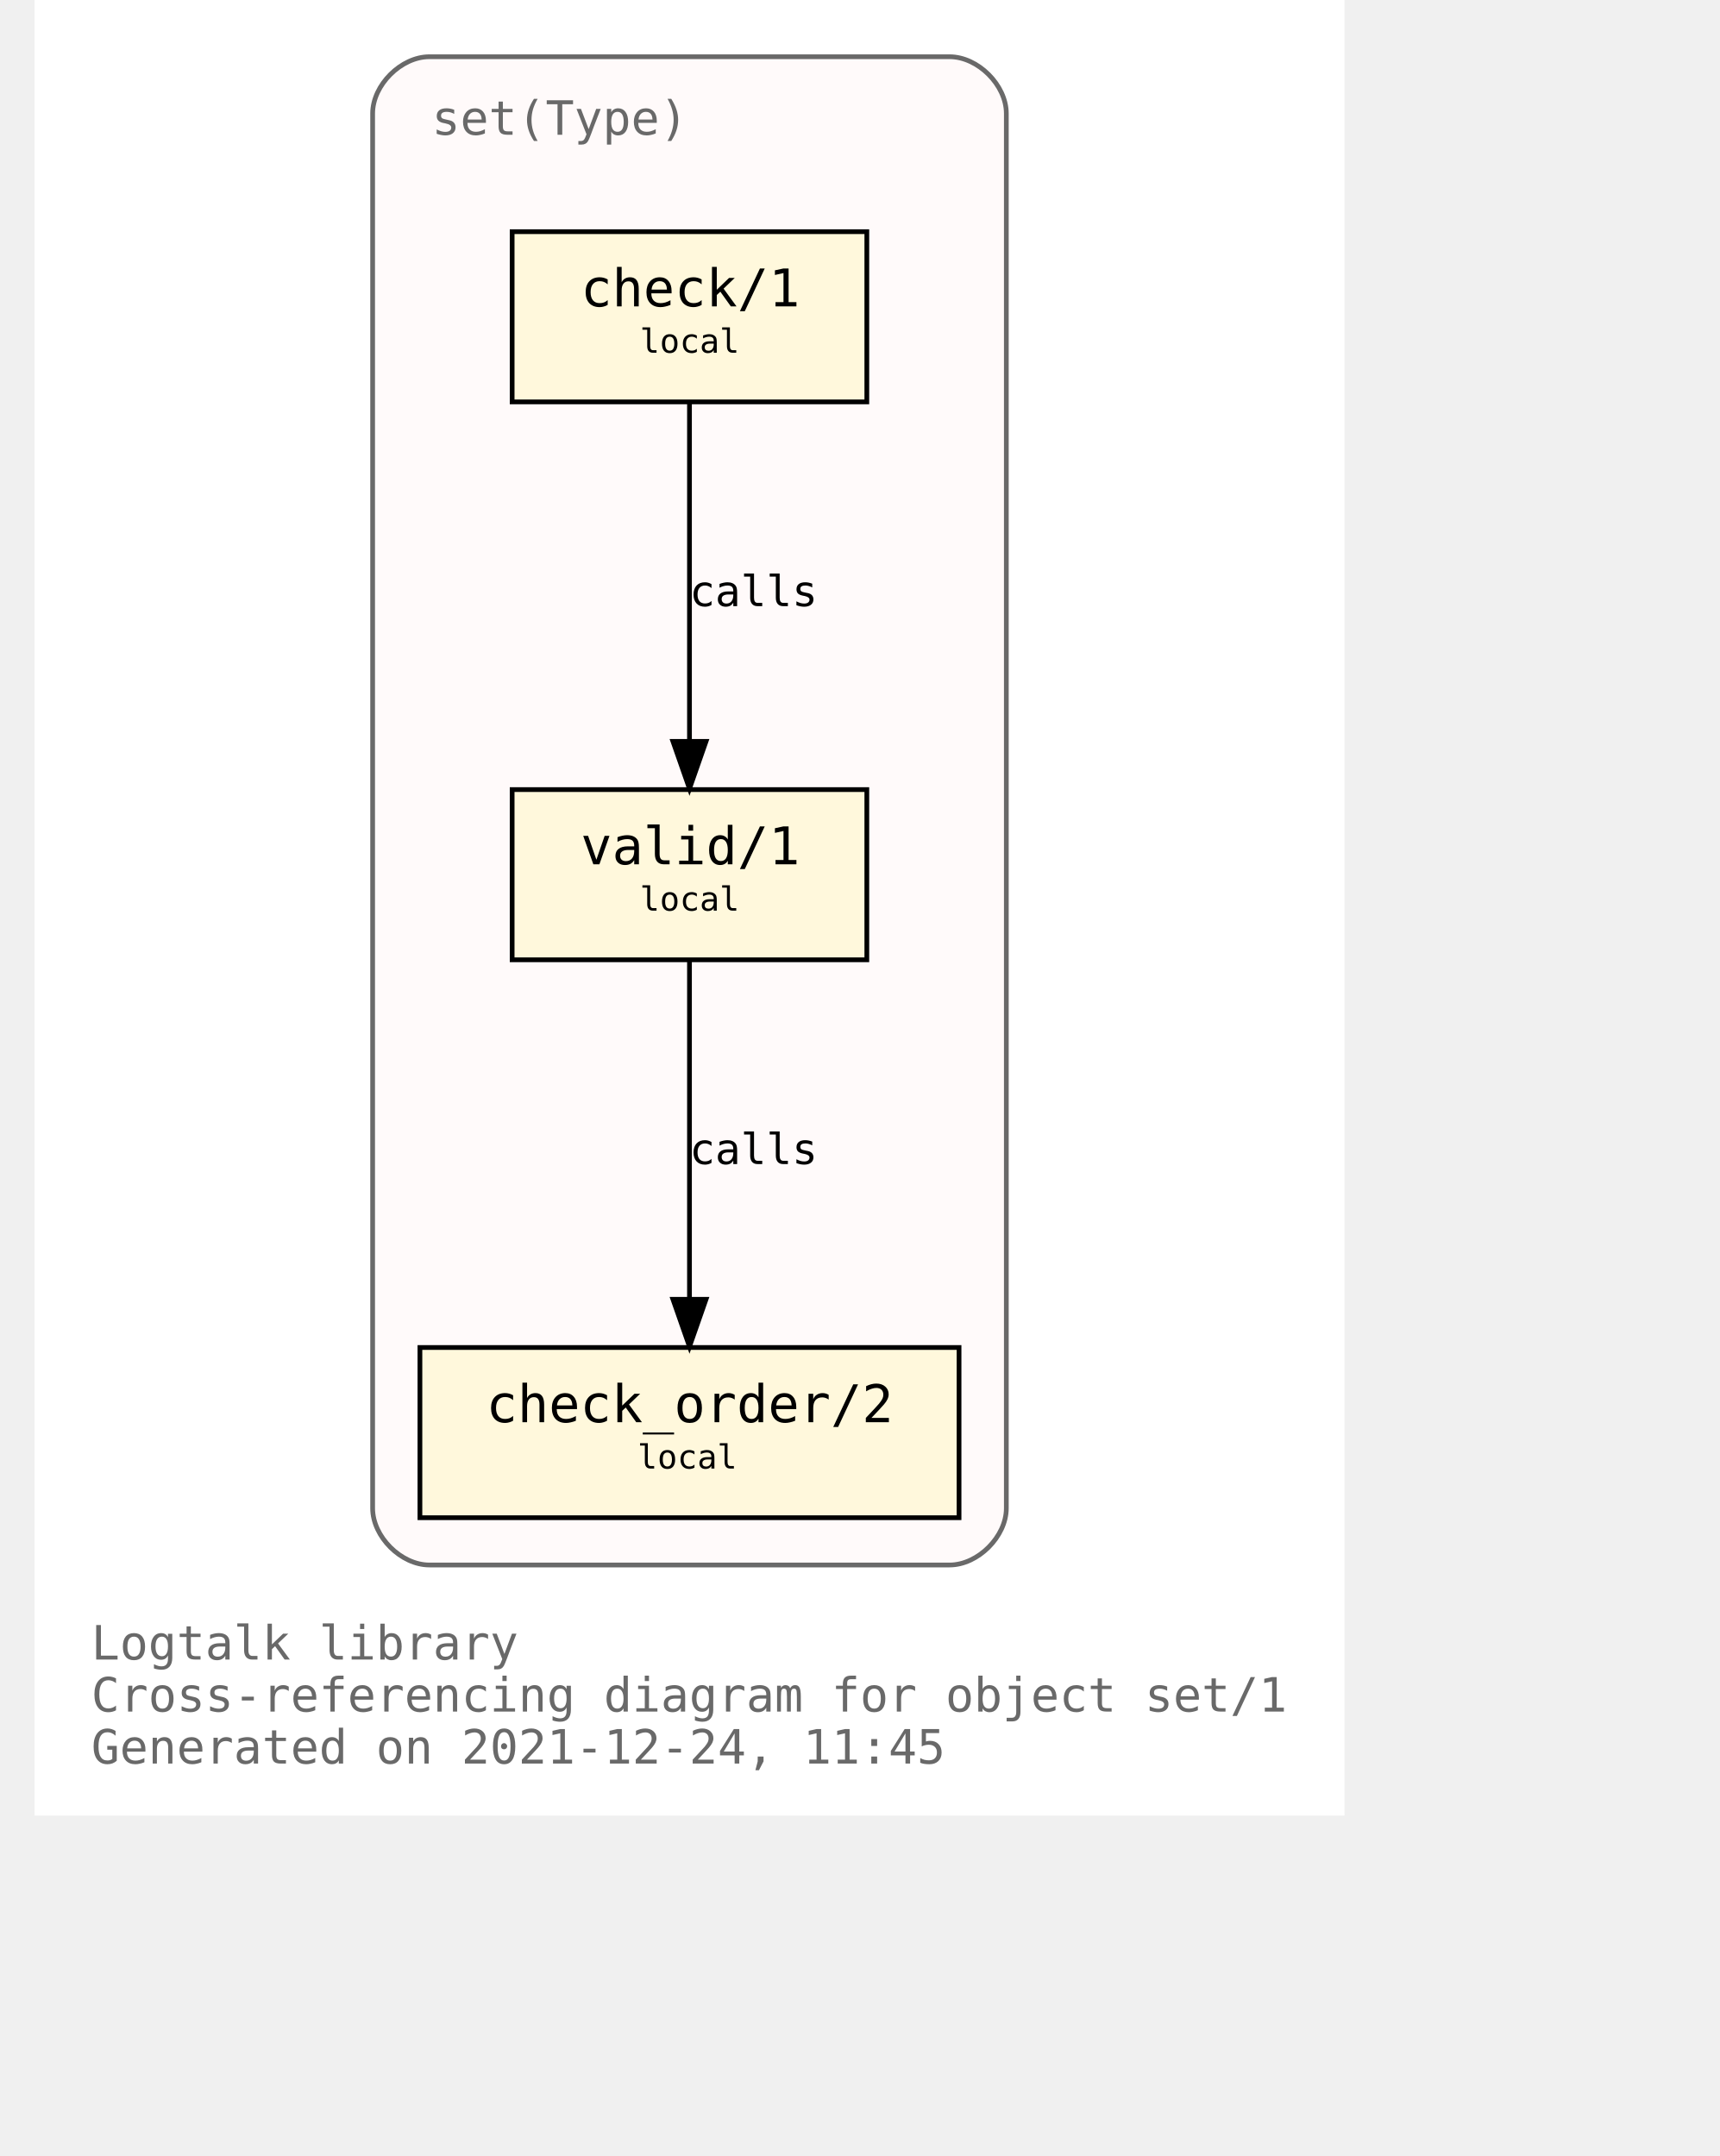
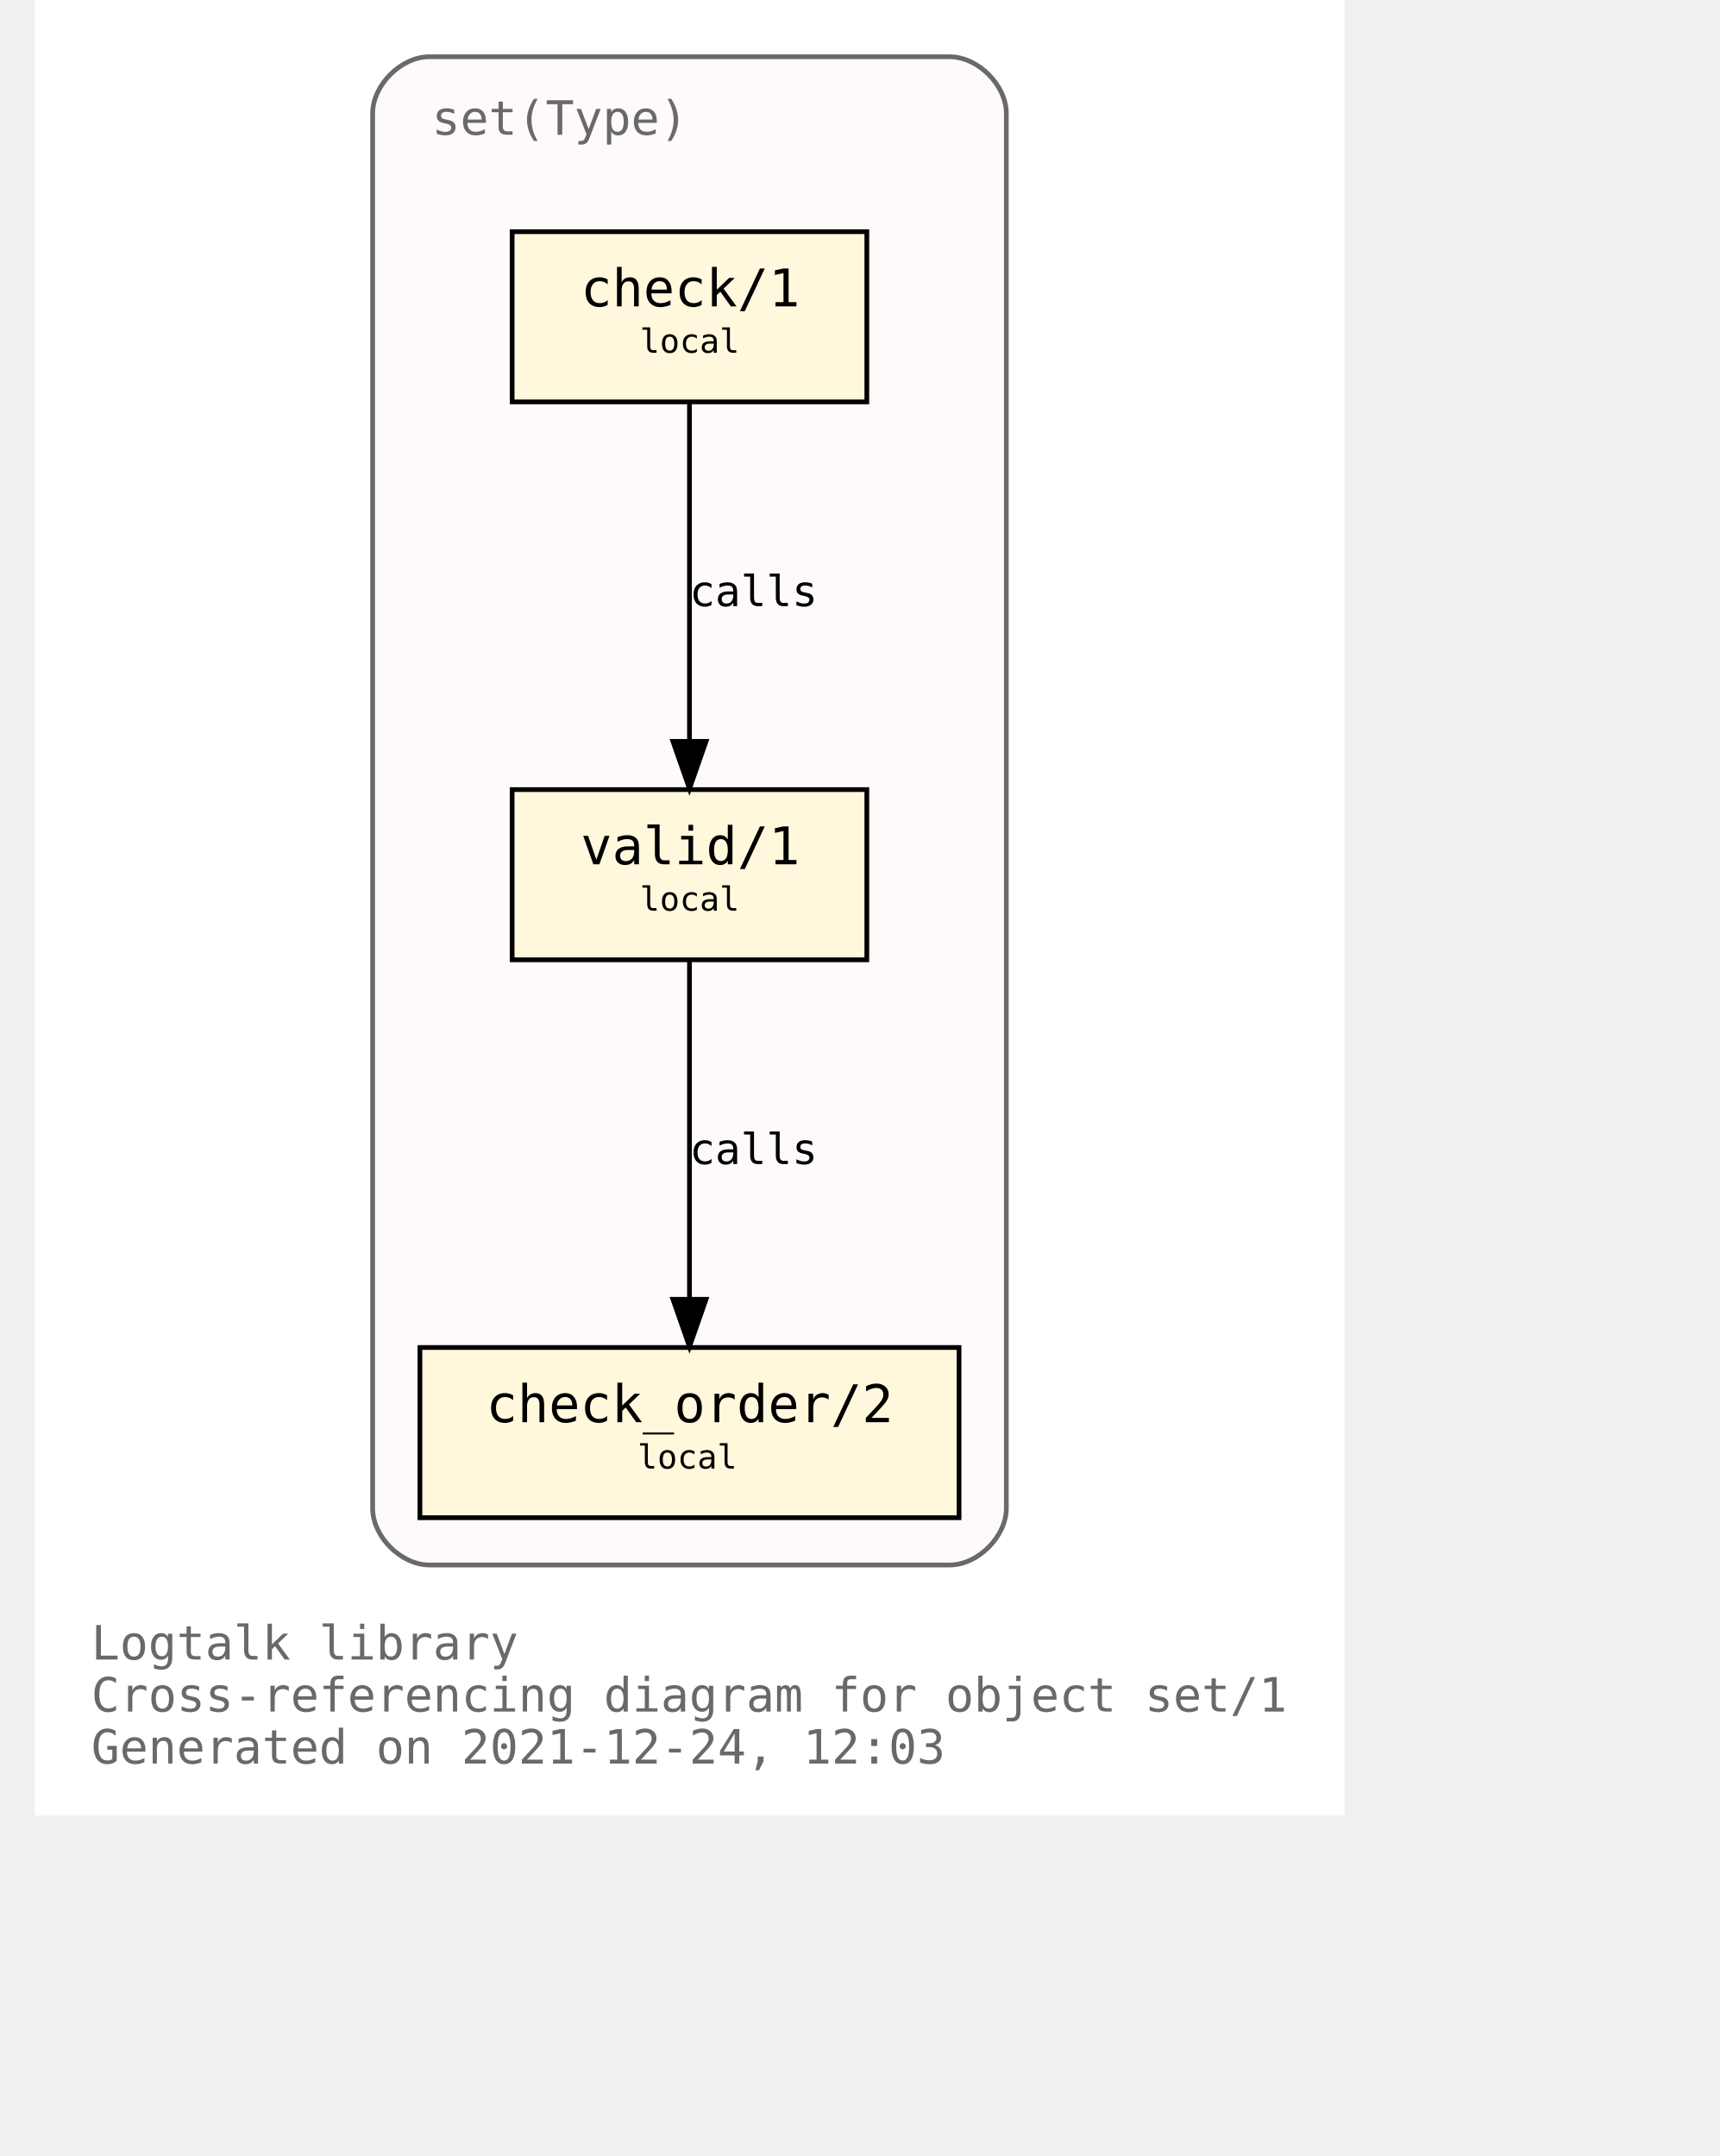
<svg xmlns="http://www.w3.org/2000/svg" xmlns:xlink="http://www.w3.org/1999/xlink" width="421pt" height="528pt" viewBox="72.00 72.00 349.00 456.00">
  <g id="graph0" class="graph" transform="scale(1 1) rotate(0) translate(76 452)">
    <polygon fill="white" stroke="transparent" points="-4,4 -4,-380 273,-380 273,4 -4,4" />
    <text text-anchor="start" x="8" y="-29" font-family="Monospace" font-size="10.00" fill="dimgray">Logtalk library</text>
    <text text-anchor="start" x="8" y="-18" font-family="Monospace" font-size="10.00" fill="dimgray">Cross-referencing diagram for object set/1</text>
-     <text text-anchor="start" x="8" y="-7" font-family="Monospace" font-size="10.00" fill="dimgray">Generated on 2021-12-24, 11:45</text>
+     <text text-anchor="start" x="8" y="-7" font-family="Monospace" font-size="10.00" fill="dimgray">Generated on 2021-12-24, 12:03</text>
    <g id="clust1" class="cluster">
      <g id="a_clust1">
        <a xlink:title="set(Type)">
          <path fill="snow" stroke="dimgray" d="M79.5,-49C79.5,-49 189.5,-49 189.5,-49 195.5,-49 201.5,-55 201.5,-61 201.5,-61 201.5,-356 201.5,-356 201.5,-362 195.5,-368 189.5,-368 189.5,-368 79.5,-368 79.5,-368 73.5,-368 67.5,-362 67.5,-356 67.5,-356 67.5,-61 67.5,-61 67.5,-55 73.5,-49 79.5,-49" />
          <g id="a_clust1_0">
-             <a xlink:href="https://github.com/LogtalkDotOrg/logtalk3/tree/a905fb179161cf6e56e04fd87117c435e4edfe07/library/sets/set1.lgt" xlink:title="https://github.com/LogtalkDotOrg/logtalk3/tree/a905fb179161cf6e56e04fd87117c435e4edfe07/library/sets/set1.lgt">
+             <a xlink:href="https://github.com/LogtalkDotOrg/logtalk3/tree/261dba8e72dd07f5fb5891a52d53f8dbac37f16a/library/sets/set1.lgt" xlink:title="https://github.com/LogtalkDotOrg/logtalk3/tree/261dba8e72dd07f5fb5891a52d53f8dbac37f16a/library/sets/set1.lgt">
              <text text-anchor="start" x="80" y="-351.5" font-family="Monospace" font-size="10.00" fill="dimgray">set(Type)</text>
            </a>
          </g>
        </a>
      </g>
    </g>
    <g id="node1" class="node">
      <g id="a_node1">
-         <a xlink:href="https://github.com/LogtalkDotOrg/logtalk3/tree/a905fb179161cf6e56e04fd87117c435e4edfe07/library/sets/set1.lgt#L33" xlink:title="https://github.com/LogtalkDotOrg/logtalk3/tree/a905fb179161cf6e56e04fd87117c435e4edfe07/library/sets/set1.lgt#L33">
+         <a xlink:href="https://github.com/LogtalkDotOrg/logtalk3/tree/261dba8e72dd07f5fb5891a52d53f8dbac37f16a/library/sets/set1.lgt#L33" xlink:title="https://github.com/LogtalkDotOrg/logtalk3/tree/261dba8e72dd07f5fb5891a52d53f8dbac37f16a/library/sets/set1.lgt#L33">
          <polygon fill="cornsilk" stroke="black" points="172,-213 97,-213 97,-177 172,-177 172,-213" />
          <text text-anchor="start" x="105.5" y="-197.8" font-family="Monospace" font-size="9.00"> </text>
          <text text-anchor="start" x="111.5" y="-197.2" font-family="Monospace" font-size="11.00">valid/1</text>
          <text text-anchor="start" x="158.5" y="-197.8" font-family="Monospace" font-size="9.00"> </text>
          <text text-anchor="start" x="105.5" y="-186.8" font-family="Monospace" font-size="9.00"> </text>
          <text text-anchor="start" x="124" y="-187.4" font-family="Monospace" font-size="7.00">local</text>
          <text text-anchor="start" x="158.5" y="-186.8" font-family="Monospace" font-size="9.00"> </text>
        </a>
      </g>
    </g>
    <g id="node2" class="node">
      <g id="a_node2">
-         <a xlink:href="https://github.com/LogtalkDotOrg/logtalk3/tree/a905fb179161cf6e56e04fd87117c435e4edfe07/library/sets/set1.lgt#L42" xlink:title="https://github.com/LogtalkDotOrg/logtalk3/tree/a905fb179161cf6e56e04fd87117c435e4edfe07/library/sets/set1.lgt#L42">
+         <a xlink:href="https://github.com/LogtalkDotOrg/logtalk3/tree/261dba8e72dd07f5fb5891a52d53f8dbac37f16a/library/sets/set1.lgt#L42" xlink:title="https://github.com/LogtalkDotOrg/logtalk3/tree/261dba8e72dd07f5fb5891a52d53f8dbac37f16a/library/sets/set1.lgt#L42">
          <polygon fill="cornsilk" stroke="black" points="191.5,-95 77.5,-95 77.5,-59 191.5,-59 191.5,-95" />
          <text text-anchor="start" x="85.5" y="-79.8" font-family="Monospace" font-size="9.00"> </text>
          <text text-anchor="start" x="91.5" y="-79.2" font-family="Monospace" font-size="11.00">check_order/2</text>
          <text text-anchor="start" x="177.5" y="-79.8" font-family="Monospace" font-size="9.00"> </text>
          <text text-anchor="start" x="85.5" y="-68.8" font-family="Monospace" font-size="9.00"> </text>
          <text text-anchor="start" x="123.5" y="-69.4" font-family="Monospace" font-size="7.00">local</text>
          <text text-anchor="start" x="177.5" y="-68.8" font-family="Monospace" font-size="9.00"> </text>
        </a>
      </g>
    </g>
    <g id="edge1" class="edge">
      <g id="a_edge1">
-         <a xlink:href="https://github.com/LogtalkDotOrg/logtalk3/tree/a905fb179161cf6e56e04fd87117c435e4edfe07/library/sets/set1.lgt#L39" xlink:title="calls">
+         <a xlink:href="https://github.com/LogtalkDotOrg/logtalk3/tree/261dba8e72dd07f5fb5891a52d53f8dbac37f16a/library/sets/set1.lgt#L39" xlink:title="calls">
          <path fill="none" stroke="black" d="M134.5,-176.88C134.5,-158.04 134.5,-127.47 134.5,-105.3" />
          <polygon fill="black" stroke="black" points="138,-105.19 134.5,-95.19 131,-105.19 138,-105.19" />
        </a>
      </g>
      <g id="a_edge1-label">
-         <a xlink:href="https://github.com/LogtalkDotOrg/logtalk3/tree/a905fb179161cf6e56e04fd87117c435e4edfe07/library/sets/set1.lgt#L39" xlink:title="https://github.com/LogtalkDotOrg/logtalk3/tree/a905fb179161cf6e56e04fd87117c435e4edfe07/library/sets/set1.lgt#L39">
+         <a xlink:href="https://github.com/LogtalkDotOrg/logtalk3/tree/261dba8e72dd07f5fb5891a52d53f8dbac37f16a/library/sets/set1.lgt#L39" xlink:title="https://github.com/LogtalkDotOrg/logtalk3/tree/261dba8e72dd07f5fb5891a52d53f8dbac37f16a/library/sets/set1.lgt#L39">
          <text text-anchor="start" x="134.5" y="-133.8" font-family="Monospace" font-size="9.00">calls</text>
        </a>
      </g>
    </g>
    <g id="node3" class="node">
      <g id="a_node3">
-         <a xlink:href="https://github.com/LogtalkDotOrg/logtalk3/tree/a905fb179161cf6e56e04fd87117c435e4edfe07/library/sets/set1.lgt#L55" xlink:title="https://github.com/LogtalkDotOrg/logtalk3/tree/a905fb179161cf6e56e04fd87117c435e4edfe07/library/sets/set1.lgt#L55">
+         <a xlink:href="https://github.com/LogtalkDotOrg/logtalk3/tree/261dba8e72dd07f5fb5891a52d53f8dbac37f16a/library/sets/set1.lgt#L55" xlink:title="https://github.com/LogtalkDotOrg/logtalk3/tree/261dba8e72dd07f5fb5891a52d53f8dbac37f16a/library/sets/set1.lgt#L55">
          <polygon fill="cornsilk" stroke="black" points="172,-331 97,-331 97,-295 172,-295 172,-331" />
          <text text-anchor="start" x="105.5" y="-315.8" font-family="Monospace" font-size="9.00"> </text>
          <text text-anchor="start" x="111.5" y="-315.2" font-family="Monospace" font-size="11.00">check/1</text>
          <text text-anchor="start" x="158.5" y="-315.8" font-family="Monospace" font-size="9.00"> </text>
          <text text-anchor="start" x="105.5" y="-304.8" font-family="Monospace" font-size="9.00"> </text>
          <text text-anchor="start" x="124" y="-305.4" font-family="Monospace" font-size="7.00">local</text>
          <text text-anchor="start" x="158.5" y="-304.8" font-family="Monospace" font-size="9.00"> </text>
        </a>
      </g>
    </g>
    <g id="edge2" class="edge">
      <g id="a_edge2">
-         <a xlink:href="https://github.com/LogtalkDotOrg/logtalk3/tree/a905fb179161cf6e56e04fd87117c435e4edfe07/library/sets/set1.lgt#L55" xlink:title="calls">
+         <a xlink:href="https://github.com/LogtalkDotOrg/logtalk3/tree/261dba8e72dd07f5fb5891a52d53f8dbac37f16a/library/sets/set1.lgt#L55" xlink:title="calls">
          <path fill="none" stroke="black" d="M134.5,-294.88C134.5,-276.04 134.5,-245.47 134.5,-223.3" />
          <polygon fill="black" stroke="black" points="138,-223.19 134.5,-213.19 131,-223.19 138,-223.19" />
        </a>
      </g>
      <g id="a_edge2-label">
-         <a xlink:href="https://github.com/LogtalkDotOrg/logtalk3/tree/a905fb179161cf6e56e04fd87117c435e4edfe07/library/sets/set1.lgt#L55" xlink:title="https://github.com/LogtalkDotOrg/logtalk3/tree/a905fb179161cf6e56e04fd87117c435e4edfe07/library/sets/set1.lgt#L55">
+         <a xlink:href="https://github.com/LogtalkDotOrg/logtalk3/tree/261dba8e72dd07f5fb5891a52d53f8dbac37f16a/library/sets/set1.lgt#L55" xlink:title="https://github.com/LogtalkDotOrg/logtalk3/tree/261dba8e72dd07f5fb5891a52d53f8dbac37f16a/library/sets/set1.lgt#L55">
          <text text-anchor="start" x="134.5" y="-251.8" font-family="Monospace" font-size="9.00">calls</text>
        </a>
      </g>
    </g>
  </g>
</svg>
